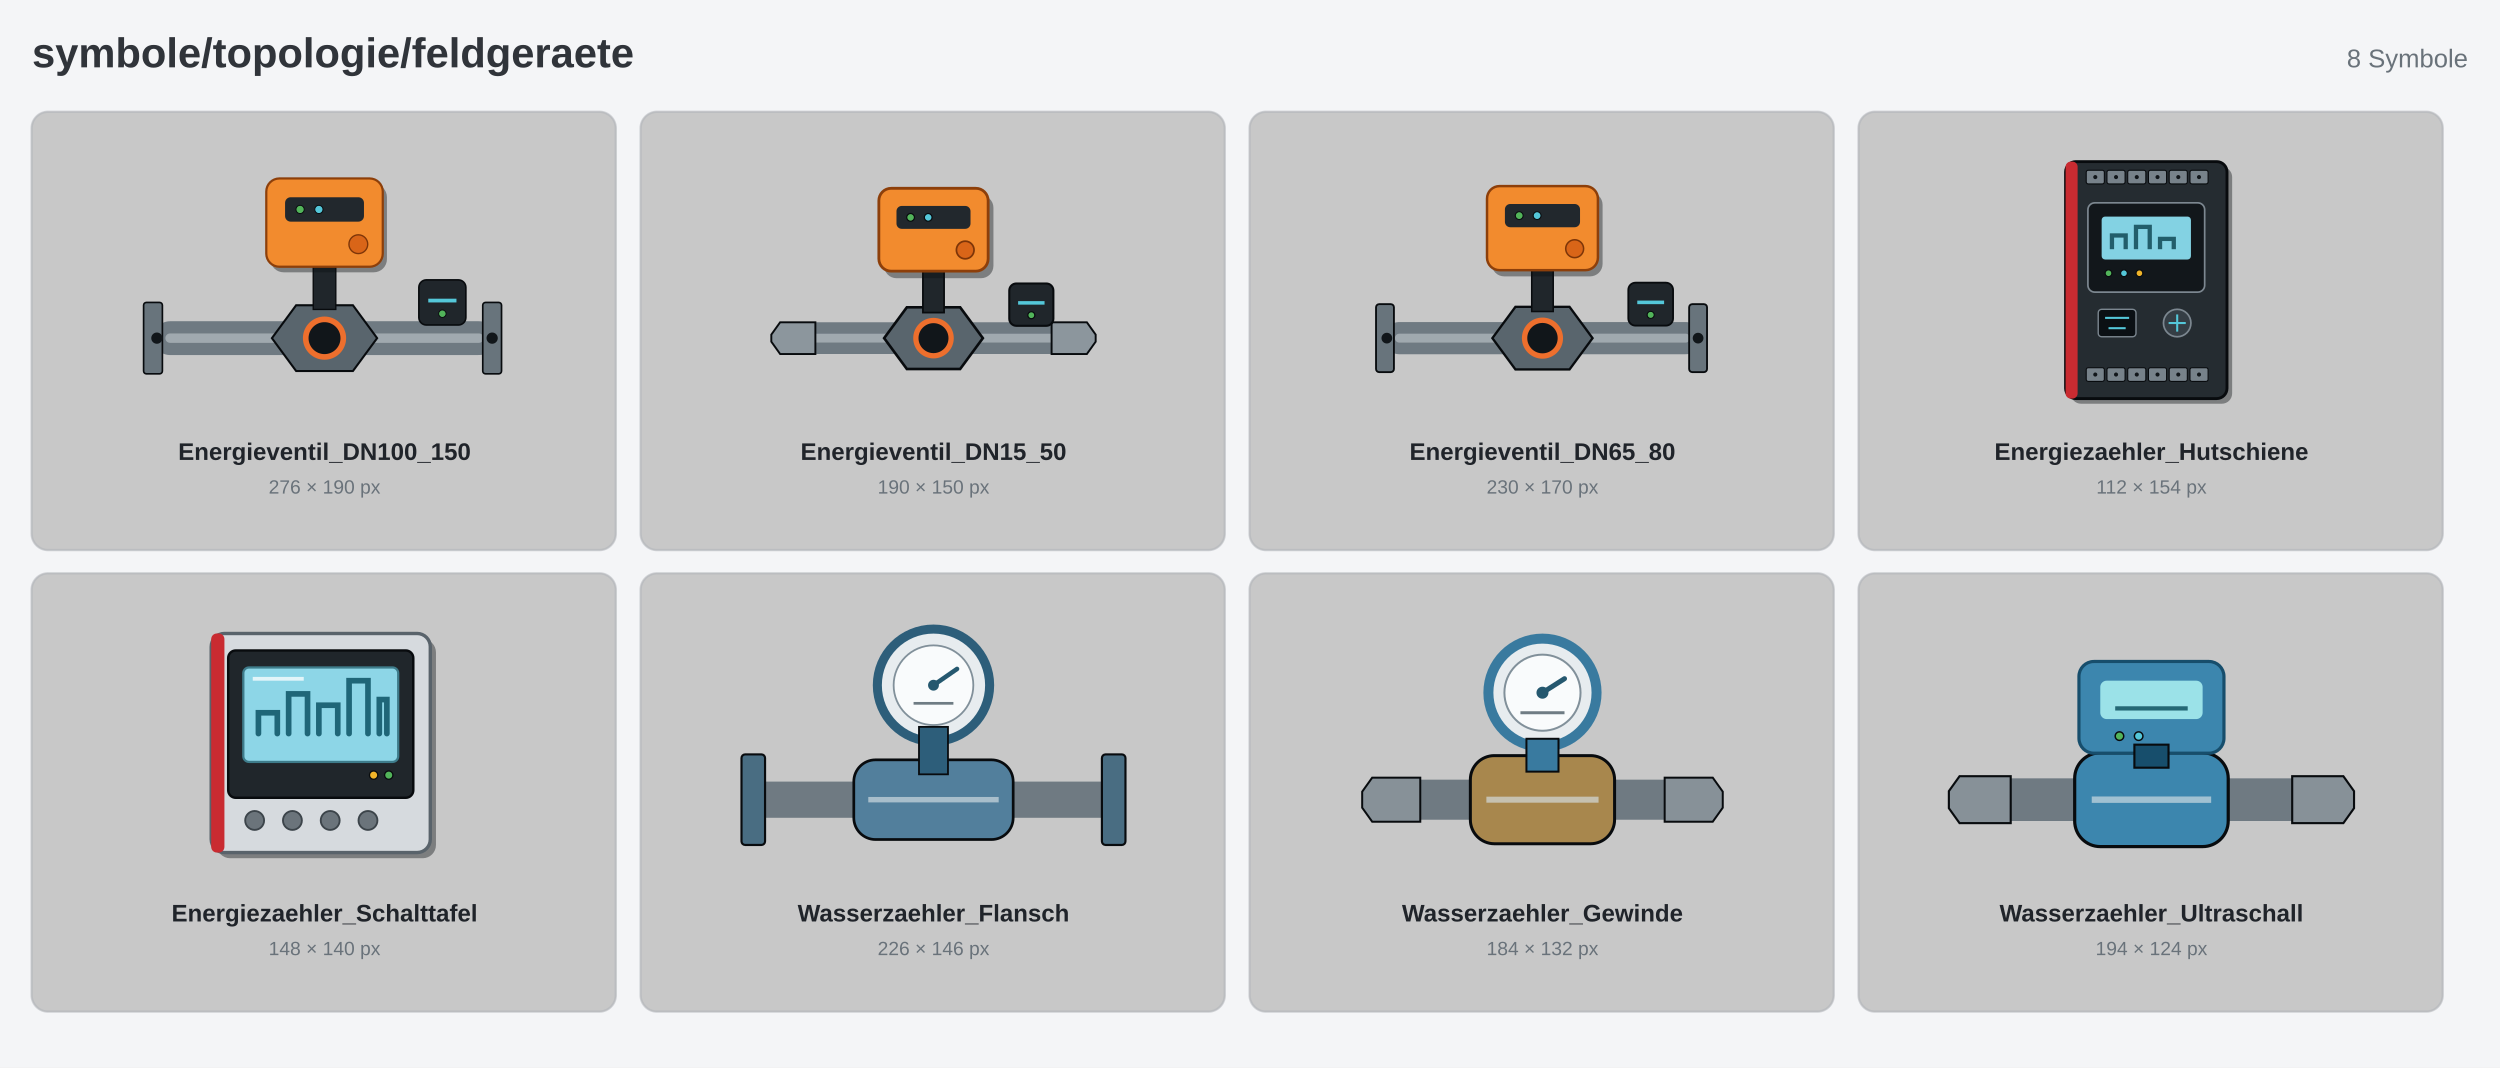
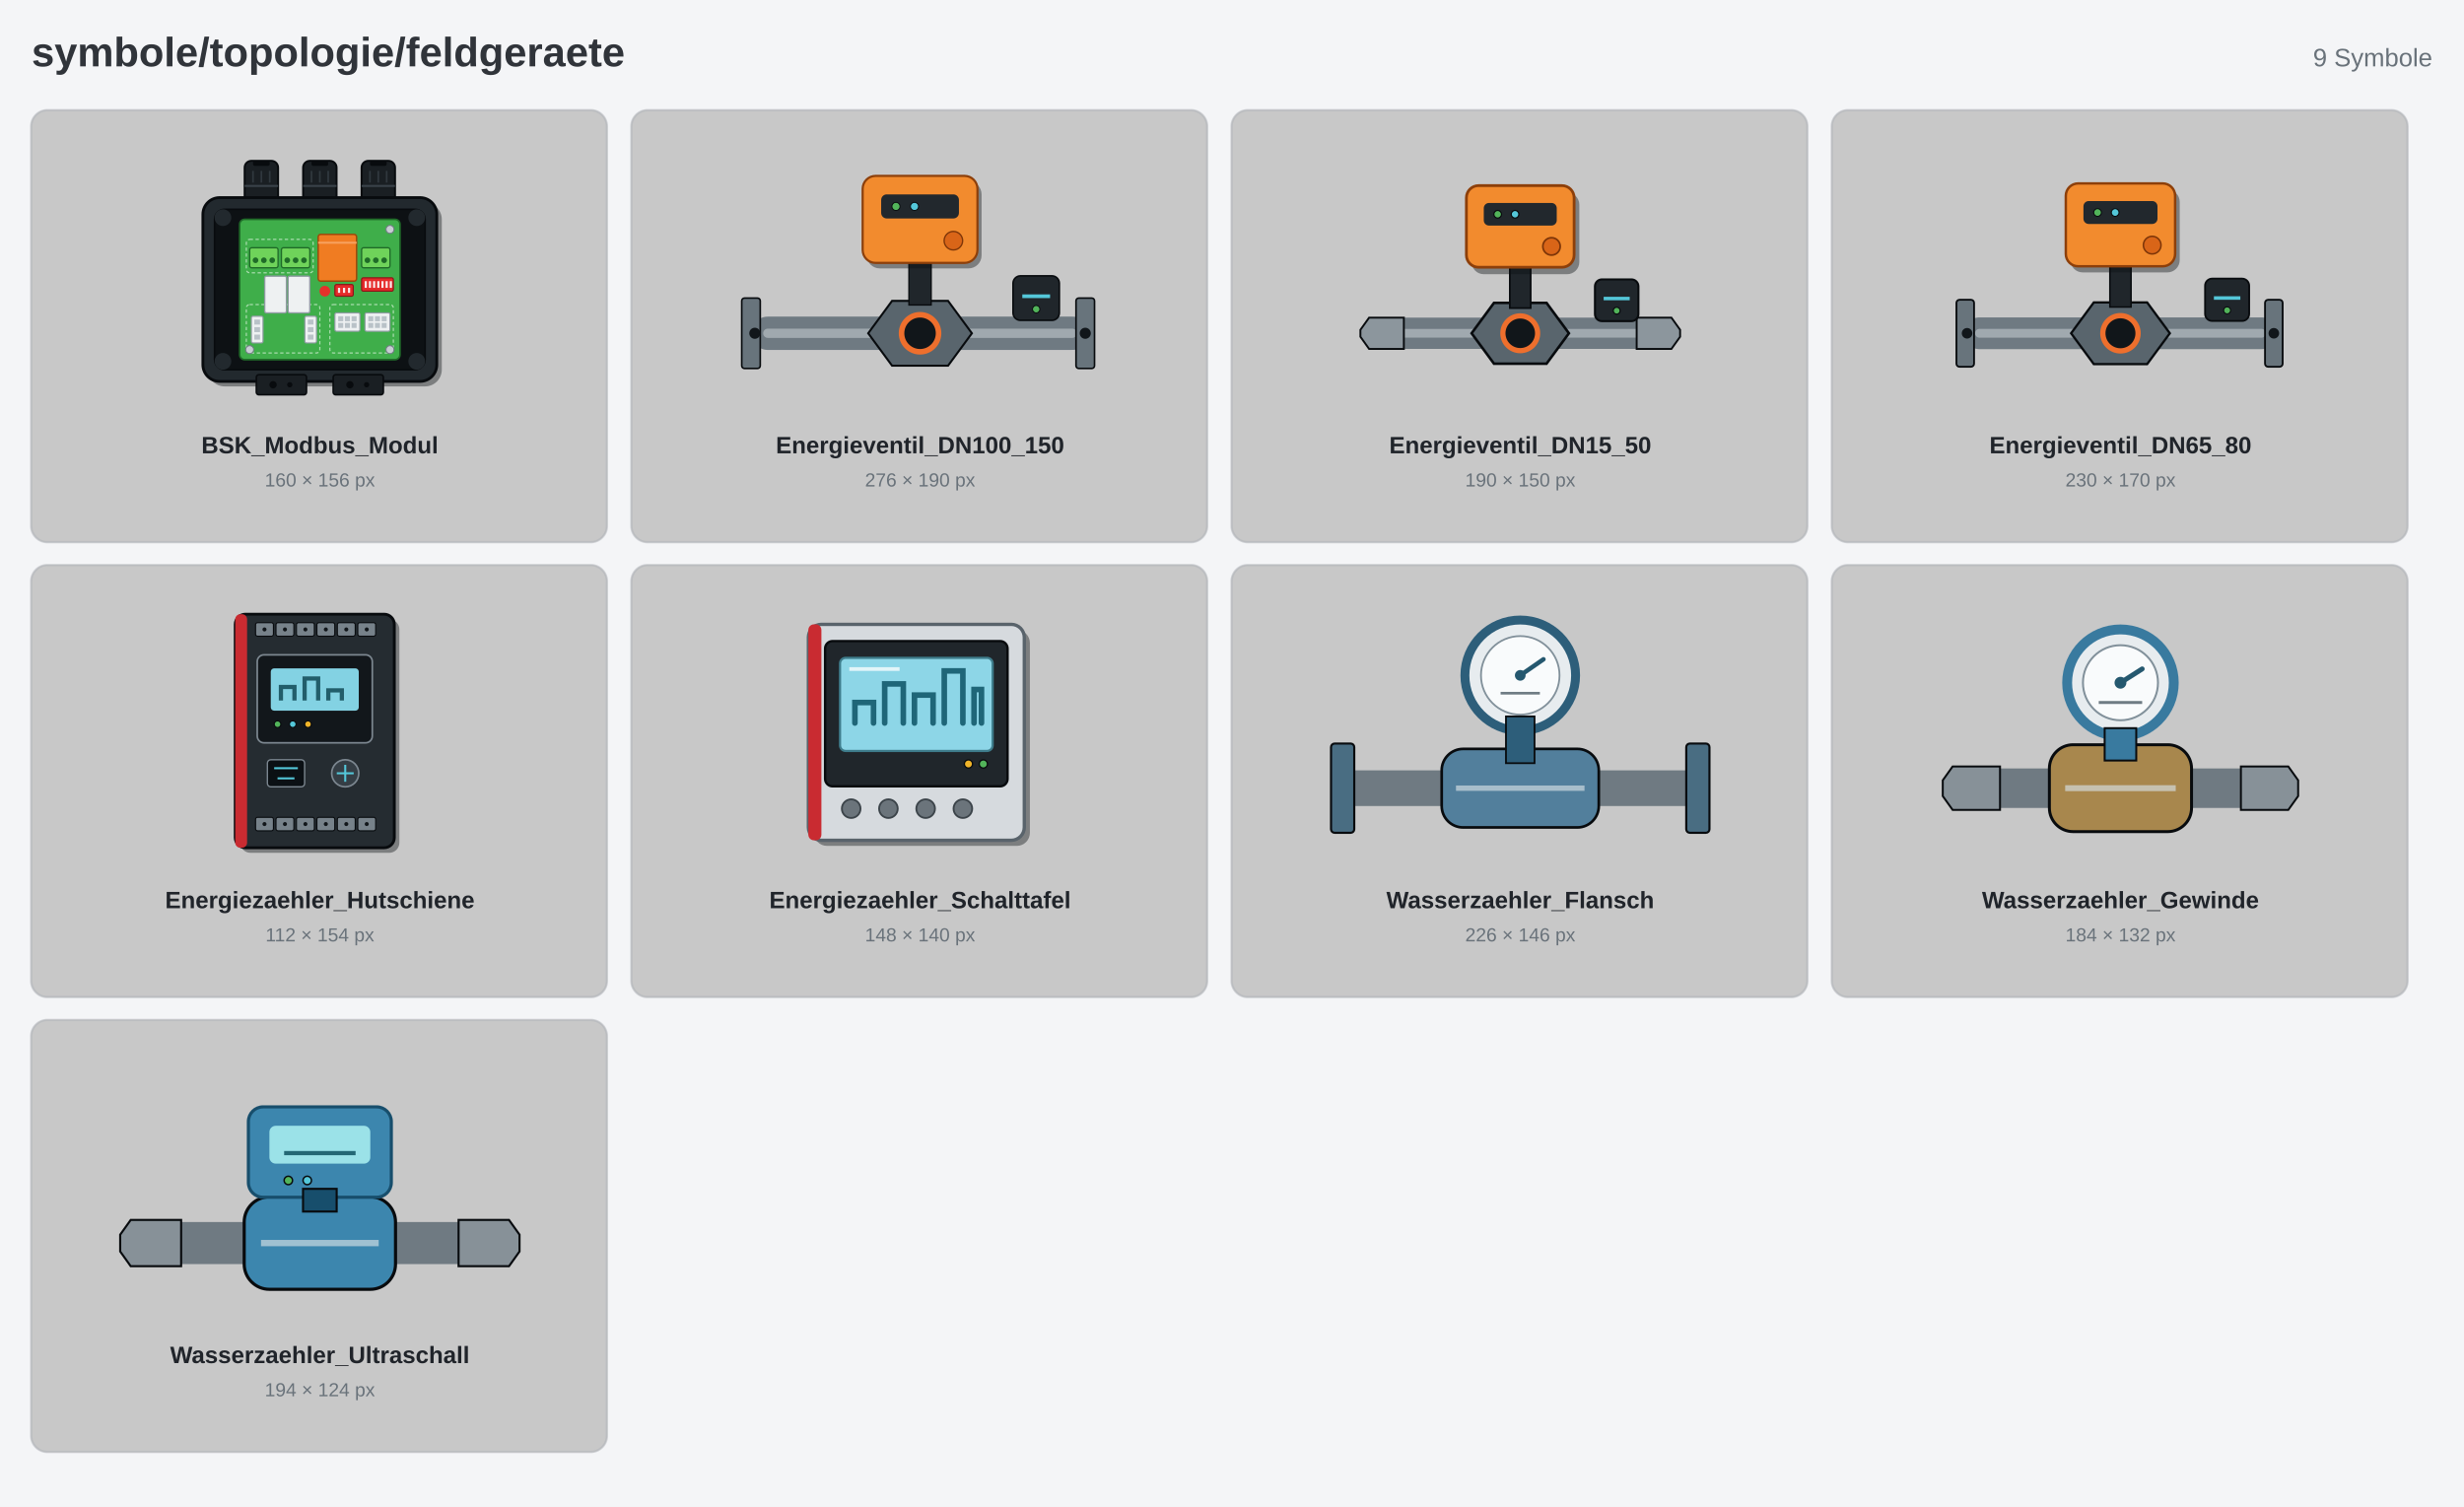
- <svg xmlns="http://www.w3.org/2000/svg" width="1560" height="666" viewBox="0 0 1560 666">
+ <svg xmlns="http://www.w3.org/2000/svg" width="1560" height="954" viewBox="0 0 1560 954">
  <style>text{font-family:Segoe UI, Arial, Helvetica, sans-serif}.name{font-size:15px;font-weight:700;fill:#20242A;text-anchor:middle}.mass{font-size:12px;fill:#69727A;text-anchor:middle}</style>
-   <rect width="1560" height="666" fill="#F4F5F7" />
+   <rect width="1560" height="954" fill="#F4F5F7" />
  <text x="20" y="42" font-size="26" font-weight="700" fill="#30343A">symbole/topologie/feldgeraete</text>
-   <text x="1540" y="42" font-size="16" fill="#69727A" text-anchor="end">8 Symbole</text>
-   <g id="Energieventil_DN100_150">
+   <text x="1540" y="42" font-size="16" fill="#69727A" text-anchor="end">9 Symbole</text>
+   <g id="BSK_Modbus_Modul">
    <rect x="19" y="69" width="366" height="275" rx="11" fill="#D1D3D7" />
    <rect x="20" y="70" width="364" height="273" rx="10" fill="#C8C8C8" stroke="#BBBDC0" />
-     <svg x="82.66" y="95.5" width="239.68" height="165" viewBox="0 0 276 190" overflow="hidden">
+     <svg x="117.88" y="95.5" width="169.23" height="165" viewBox="0 0 160 156" overflow="hidden">
      <g id="k0_device">
+         <g fill="#1a1f23" stroke="#080b0e" stroke-width="1.2">
+           <rect x="35" y="6" width="20" height="26" rx="4" />
+           <rect x="70" y="6" width="20" height="26" rx="4" />
+           <rect x="105" y="6" width="20" height="26" rx="4" />
+         </g>
+         <g fill="#080b0e">
+           <rect x="40" y="6" width="10" height="3" rx="1" />
+           <rect x="75" y="6" width="10" height="3" rx="1" />
+           <rect x="110" y="6" width="10" height="3" rx="1" />
+         </g>
+         <path d="M35 21h20M70 21h20M105 21h20" stroke="#3a434a" stroke-width="1.2" />
+         <path d="M40 12v7M45 12v7M50 12v7M75 12v7M80 12v7M85 12v7M110 12v7M115 12v7M120 12v7" stroke="#30383e" stroke-width="1" />
+         <rect x="13" y="31" width="140" height="110" rx="10" fill="#0a0e11" opacity="0.4" />
+         <rect x="10" y="28" width="140" height="110" rx="10" fill="#22292e" stroke="#080b0e" stroke-width="1.7" />
+         <rect x="17" y="35" width="126" height="96" rx="6" fill="#0d1114" stroke="#080b0e" stroke-width="1" />
+         <g fill="#22292e">
+           <circle cx="22" cy="40" r="5" />
+           <circle cx="138" cy="40" r="5" />
+           <circle cx="22" cy="126" r="5" />
+           <circle cx="138" cy="126" r="5" />
+         </g>
+         <g transform="translate(9 0)">
+           <rect x="23" y="41" width="96" height="84" rx="3" fill="#3fae4a" stroke="#1f6b28" stroke-width="1" />
+           <g fill="none" stroke="#d9f2db" stroke-width="0.7" stroke-dasharray="2 1.5" opacity="0.7">
+             <rect x="27" y="53" width="40" height="20" rx="2" />
+             <rect x="27" y="92" width="44" height="29" rx="2" />
+             <rect x="77" y="92" width="38" height="29" rx="2" />
+           </g>
+           <g fill="#c7ced3" stroke="#6f7a82" stroke-width="0.6">
+             <circle cx="113" cy="47" r="2.4" />
+             <circle cx="29" cy="119" r="2.4" />
+             <circle cx="113" cy="119" r="2.4" />
+           </g>
+           <g stroke="#1f6b28" stroke-width="0.8">
+             <rect x="29" y="58" width="17" height="12" rx="1.2" fill="#6fd35a" />
+             <rect x="48" y="58" width="17" height="12" rx="1.2" fill="#6fd35a" />
+             <rect x="96" y="58" width="17" height="12" rx="1.2" fill="#6fd35a" />
+           </g>
+           <g fill="#1f6b28">
+             <circle cx="32.5" cy="65.5" r="1.7" />
+             <circle cx="37.5" cy="65.5" r="1.7" />
+             <circle cx="42.5" cy="65.5" r="1.7" />
+             <circle cx="51.5" cy="65.5" r="1.7" />
+             <circle cx="56.5" cy="65.5" r="1.7" />
+             <circle cx="61.5" cy="65.5" r="1.7" />
+             <circle cx="99.5" cy="65.5" r="1.7" />
+             <circle cx="104.5" cy="65.5" r="1.7" />
+             <circle cx="109.5" cy="65.5" r="1.7" />
+           </g>
+           <rect x="70" y="50" width="23" height="28" rx="1.5" fill="#f07c22" stroke="#9a4a0c" stroke-width="0.9" />
+           <path d="M70 55h23" stroke="#f7a15e" stroke-width="1.2" />
+           <g fill="#eef1f2" stroke="#8f9aa2" stroke-width="0.8">
+             <rect x="38" y="75" width="13" height="22" rx="1" />
+             <rect x="52" y="75" width="13" height="22" rx="1" />
+           </g>
+           <rect x="96" y="76" width="19" height="8" rx="1" fill="#e52a2a" stroke="#8c1418" stroke-width="0.7" />
+           <path d="M98.5 78v4M101 78v4M103.5 78v4M106 78v4M108.5 78v4M111 78v4M113.5 78v4" stroke="#fbe9e9" stroke-width="1.3" />
+           <rect x="80" y="80" width="11" height="7" rx="1" fill="#e52a2a" stroke="#8c1418" stroke-width="0.7" />
+           <path d="M82.5 82v3M85.5 82v3M88.5 82v3" stroke="#fbe9e9" stroke-width="1.3" />
+           <circle cx="74" cy="84" r="3.2" fill="#e4312b" />
+           <g fill="#eef1f2" stroke="#8f9aa2" stroke-width="0.7">
+             <rect x="30" y="99" width="7" height="16" rx="1" />
+             <rect x="62" y="99" width="7" height="16" rx="1" />
+             <rect x="80" y="97" width="15" height="11" rx="1" />
+             <rect x="98" y="97" width="15" height="11" rx="1" />
+           </g>
+           <g fill="#b9c2c8">
+             <rect x="31.8" y="101" width="3.4" height="3" />
+             <rect x="31.8" y="105.5" width="3.4" height="3" />
+             <rect x="31.8" y="110" width="3.4" height="3" />
+             <rect x="63.8" y="101" width="3.4" height="3" />
+             <rect x="63.8" y="105.5" width="3.4" height="3" />
+             <rect x="63.8" y="110" width="3.4" height="3" />
+             <rect x="82" y="99" width="3" height="3" />
+             <rect x="86" y="99" width="3" height="3" />
+             <rect x="90" y="99" width="3" height="3" />
+             <rect x="82" y="103" width="3" height="3" />
+             <rect x="86" y="103" width="3" height="3" />
+             <rect x="90" y="103" width="3" height="3" />
+             <rect x="100" y="99" width="3" height="3" />
+             <rect x="104" y="99" width="3" height="3" />
+             <rect x="108" y="99" width="3" height="3" />
+             <rect x="100" y="103" width="3" height="3" />
+             <rect x="104" y="103" width="3" height="3" />
+             <rect x="108" y="103" width="3" height="3" />
+           </g>
+         </g>
+         <g fill="#1a1f23" stroke="#080b0e" stroke-width="1">
+           <rect x="42" y="134" width="30" height="12" rx="1.5" />
+           <rect x="88" y="134" width="30" height="12" rx="1.5" />
+         </g>
+         <g fill="#080b0e">
+           <circle cx="52" cy="140" r="2.2" />
+           <circle cx="62" cy="140" r="1.6" />
+           <circle cx="98" cy="140" r="2.2" />
+           <circle cx="108" cy="140" r="1.6" />
+         </g>
+       </g>
+       <g id="k0_connection-anchors" fill="none" stroke="none">
+         <circle id="k0_anchor-left" cx="0" cy="83" r="1" />
+         <circle id="k0_anchor-right" cx="160" cy="83" r="1" />
+         <circle id="k0_anchor-top" cx="80" cy="0" r="1" />
+         <circle id="k0_anchor-bottom" cx="80" cy="156" r="1" />
+       </g>
+     </svg>
+     <text x="202.5" y="287" class="name">BSK_Modbus_Modul</text>
+     <text x="202.5" y="308" class="mass">160 × 156 px</text>
+   </g>
+   <g id="Energieventil_DN100_150">
+     <rect x="399" y="69" width="366" height="275" rx="11" fill="#D1D3D7" />
+     <rect x="400" y="70" width="364" height="273" rx="10" fill="#C8C8C8" stroke="#BBBDC0" />
+     <svg x="462.66" y="95.5" width="239.68" height="165" viewBox="0 0 276 190" overflow="hidden">
+       <g id="k1_device">
        <path d="M27 133H249" stroke="#6f7a82" stroke-width="24.3" stroke-linecap="round" />
        <path d="M27 133H249" stroke="#b5bdc2" stroke-width="6.75" stroke-linecap="round" opacity="0.7" />
        <rect x="8" y="107.35" width="13.5" height="51.3" rx="2" fill="#68747c" stroke="#080b0e" stroke-width="1.2" />
        <rect x="251.7" y="107.35" width="13.5" height="51.3" rx="2" fill="#68747c" stroke="#080b0e" stroke-width="1.2" />
        <circle cx="17.55" cy="133" r="4.05" fill="#11161a" />
        <circle cx="258.45" cy="133" r="4.05" fill="#11161a" />
        <path d="M100.2 133l17.388-23.625h40.824l17.388 23.625-17.388 23.625h-40.824z" fill="#59656d" stroke="#080b0e" stroke-width="1.5" />
        <circle cx="138" cy="133" r="13.5" fill="#11161a" stroke="#ee6f2d" stroke-width="4.05" />
        <rect x="129.9" y="79.7" width="16.2" height="32.675" fill="#20262b" stroke="#080b0e" stroke-width="1" />
        <rect x="99.15" y="22.25" width="83.7" height="63.45" rx="9.45" fill="#0a0e11" opacity="0.4" />
        <rect x="96.15" y="18.25" width="83.7" height="63.45" rx="9.45" fill="#f28b2e" stroke="#8d3f0a" stroke-width="1.6" />
        <rect x="109.65" y="31.75" width="56.7" height="17.55" rx="4.05" fill="#22282d" />
        <circle cx="120.45" cy="40.525" r="2.97" fill="#52b45a" stroke="#080b0e" stroke-width="0.7" />
        <circle cx="133.95" cy="40.525" r="2.97" fill="#54c7d9" stroke="#080b0e" stroke-width="0.7" />
        <circle cx="162.3" cy="65.5" r="6.75" fill="#d96518" stroke="#7d3508" stroke-width="1" />
        <rect x="205.8" y="91.15" width="33.75" height="32.4" rx="5.4" fill="#20262b" stroke="#080b0e" stroke-width="1.2" />
        <path d="M212.55 106h20.25" stroke="#54c7d9" stroke-width="2.7" />
        <circle cx="222.675" cy="115.45" r="2.7" fill="#52b45a" stroke="#080b0e" stroke-width="0.7" />
      </g>
-       <g id="k0_connection-anchors" fill="none" stroke="none">
-         <circle id="k0_anchor-left" cx="0" cy="133" r="1" />
-         <circle id="k0_anchor-right" cx="276" cy="133" r="1" />
-         <circle id="k0_anchor-top" cx="138" cy="0" r="1" />
-         <circle id="k0_anchor-bottom" cx="138" cy="190" r="1" />
-       </g>
-     </svg>
-     <text x="202.5" y="287" class="name">Energieventil_DN100_150</text>
-     <text x="202.5" y="308" class="mass">276 × 190 px</text>
+       <g id="k1_connection-anchors" fill="none" stroke="none">
+         <circle id="k1_anchor-left" cx="0" cy="133" r="1" />
+         <circle id="k1_anchor-right" cx="276" cy="133" r="1" />
+         <circle id="k1_anchor-top" cx="138" cy="0" r="1" />
+         <circle id="k1_anchor-bottom" cx="138" cy="190" r="1" />
+       </g>
+     </svg>
+     <text x="582.5" y="287" class="name">Energieventil_DN100_150</text>
+     <text x="582.5" y="308" class="mass">276 × 190 px</text>
  </g>
  <g id="Energieventil_DN15_50">
-     <rect x="399" y="69" width="366" height="275" rx="11" fill="#D1D3D7" />
-     <rect x="400" y="70" width="364" height="273" rx="10" fill="#C8C8C8" stroke="#BBBDC0" />
-     <svg x="478" y="95.5" width="209" height="165" viewBox="0 0 190 150" overflow="hidden">
-       <g id="k1_device">
+     <rect x="779" y="69" width="366" height="275" rx="11" fill="#D1D3D7" />
+     <rect x="780" y="70" width="364" height="273" rx="10" fill="#C8C8C8" stroke="#BBBDC0" />
+     <svg x="858" y="95.5" width="209" height="165" viewBox="0 0 190 150" overflow="hidden">
+       <g id="k2_device">
        <path d="M20 105H170" stroke="#6f7a82" stroke-width="18" stroke-linecap="round" />
        <path d="M20 105H170" stroke="#b5bdc2" stroke-width="5" stroke-linecap="round" opacity="0.7" />
        <path d="M8 96h20v18H8l-5-7v-4z" fill="#8c969d" stroke="#080b0e" stroke-width="1.1" />
        <path d="M182 96h-20v18h20l5-7v-4z" fill="#8c969d" stroke="#080b0e" stroke-width="1.1" />
        <path d="M67 105l12.88-17.5h30.24l12.88 17.5-12.88 17.5h-30.24z" fill="#59656d" stroke="#080b0e" stroke-width="1.5" />
        <circle cx="95" cy="105" r="10" fill="#11161a" stroke="#ee6f2d" stroke-width="3" />
        <rect x="89" y="65" width="12" height="25.5" fill="#20262b" stroke="#080b0e" stroke-width="1" />
        <rect x="67" y="24" width="62" height="47" rx="7" fill="#0a0e11" opacity="0.4" />
        <rect x="64" y="20" width="62" height="47" rx="7" fill="#f28b2e" stroke="#8d3f0a" stroke-width="1.6" />
        <rect x="74" y="30" width="42" height="13" rx="3" fill="#22282d" />
        <circle cx="82" cy="36.5" r="2.2" fill="#52b45a" stroke="#080b0e" stroke-width="0.7" />
        <circle cx="92" cy="36.5" r="2.2" fill="#54c7d9" stroke="#080b0e" stroke-width="0.7" />
        <circle cx="113" cy="55" r="5" fill="#d96518" stroke="#7d3508" stroke-width="1" />
        <rect x="138" y="74" width="25" height="24" rx="4" fill="#20262b" stroke="#080b0e" stroke-width="1.2" />
        <path d="M143 85h15" stroke="#54c7d9" stroke-width="2" />
        <circle cx="150.5" cy="92" r="2" fill="#52b45a" stroke="#080b0e" stroke-width="0.7" />
      </g>
-       <g id="k1_connection-anchors" fill="none" stroke="none">
-         <circle id="k1_anchor-left" cx="0" cy="105" r="1" />
-         <circle id="k1_anchor-right" cx="190" cy="105" r="1" />
-         <circle id="k1_anchor-top" cx="95" cy="0" r="1" />
-         <circle id="k1_anchor-bottom" cx="95" cy="150" r="1" />
-       </g>
-     </svg>
-     <text x="582.5" y="287" class="name">Energieventil_DN15_50</text>
-     <text x="582.5" y="308" class="mass">190 × 150 px</text>
+       <g id="k2_connection-anchors" fill="none" stroke="none">
+         <circle id="k2_anchor-left" cx="0" cy="105" r="1" />
+         <circle id="k2_anchor-right" cx="190" cy="105" r="1" />
+         <circle id="k2_anchor-top" cx="95" cy="0" r="1" />
+         <circle id="k2_anchor-bottom" cx="95" cy="150" r="1" />
+       </g>
+     </svg>
+     <text x="962.5" y="287" class="name">Energieventil_DN15_50</text>
+     <text x="962.5" y="308" class="mass">190 × 150 px</text>
  </g>
  <g id="Energieventil_DN65_80">
-     <rect x="779" y="69" width="366" height="275" rx="11" fill="#D1D3D7" />
-     <rect x="780" y="70" width="364" height="273" rx="10" fill="#C8C8C8" stroke="#BBBDC0" />
-     <svg x="850.88" y="95.5" width="223.24" height="165" viewBox="0 0 230 170" overflow="hidden">
-       <g id="k2_device">
+     <rect x="1159" y="69" width="366" height="275" rx="11" fill="#D1D3D7" />
+     <rect x="1160" y="70" width="364" height="273" rx="10" fill="#C8C8C8" stroke="#BBBDC0" />
+     <svg x="1230.88" y="95.5" width="223.24" height="165" viewBox="0 0 230 170" overflow="hidden">
+       <g id="k3_device">
        <path d="M23 119H207" stroke="#6f7a82" stroke-width="20.7" stroke-linecap="round" />
        <path d="M23 119H207" stroke="#b5bdc2" stroke-width="5.75" stroke-linecap="round" opacity="0.7" />
        <rect x="8" y="97.15" width="11.5" height="43.7" rx="2" fill="#68747c" stroke="#080b0e" stroke-width="1.2" />
        <rect x="209.3" y="97.15" width="11.5" height="43.7" rx="2" fill="#68747c" stroke="#080b0e" stroke-width="1.2" />
        <circle cx="14.95" cy="119" r="3.45" fill="#11161a" />
        <circle cx="215.05" cy="119" r="3.45" fill="#11161a" />
        <path d="M82.8 119l14.812-20.125h34.776l14.812 20.125-14.812 20.125h-34.776z" fill="#59656d" stroke="#080b0e" stroke-width="1.5" />
        <circle cx="115" cy="119" r="11.5" fill="#11161a" stroke="#ee6f2d" stroke-width="3.45" />
        <rect x="108.1" y="73.3" width="13.8" height="28.575" fill="#20262b" stroke="#080b0e" stroke-width="1" />
        <rect x="82.35" y="25.25" width="71.3" height="54.05" rx="8.05" fill="#0a0e11" opacity="0.4" />
        <rect x="79.35" y="21.25" width="71.3" height="54.05" rx="8.05" fill="#f28b2e" stroke="#8d3f0a" stroke-width="1.6" />
        <rect x="90.85" y="32.75" width="48.3" height="14.95" rx="3.45" fill="#22282d" />
        <circle cx="100.05" cy="40.225" r="2.53" fill="#52b45a" stroke="#080b0e" stroke-width="0.7" />
        <circle cx="111.55" cy="40.225" r="2.53" fill="#54c7d9" stroke="#080b0e" stroke-width="0.7" />
        <circle cx="135.7" cy="61.5" r="5.75" fill="#d96518" stroke="#7d3508" stroke-width="1" />
        <rect x="170.2" y="83.35" width="28.75" height="27.6" rx="4.6" fill="#20262b" stroke="#080b0e" stroke-width="1.2" />
        <path d="M175.95 96h17.25" stroke="#54c7d9" stroke-width="2.3" />
        <circle cx="184.575" cy="104.05" r="2.3" fill="#52b45a" stroke="#080b0e" stroke-width="0.7" />
      </g>
-       <g id="k2_connection-anchors" fill="none" stroke="none">
-         <circle id="k2_anchor-left" cx="0" cy="119" r="1" />
-         <circle id="k2_anchor-right" cx="230" cy="119" r="1" />
-         <circle id="k2_anchor-top" cx="115" cy="0" r="1" />
-         <circle id="k2_anchor-bottom" cx="115" cy="170" r="1" />
-       </g>
-     </svg>
-     <text x="962.5" y="287" class="name">Energieventil_DN65_80</text>
-     <text x="962.5" y="308" class="mass">230 × 170 px</text>
+       <g id="k3_connection-anchors" fill="none" stroke="none">
+         <circle id="k3_anchor-left" cx="0" cy="119" r="1" />
+         <circle id="k3_anchor-right" cx="230" cy="119" r="1" />
+         <circle id="k3_anchor-top" cx="115" cy="0" r="1" />
+         <circle id="k3_anchor-bottom" cx="115" cy="170" r="1" />
+       </g>
+     </svg>
+     <text x="1342.5" y="287" class="name">Energieventil_DN65_80</text>
+     <text x="1342.5" y="308" class="mass">230 × 170 px</text>
  </g>
  <g id="Energiezaehler_Hutschiene">
-     <rect x="1159" y="69" width="366" height="275" rx="11" fill="#D1D3D7" />
-     <rect x="1160" y="70" width="364" height="273" rx="10" fill="#C8C8C8" stroke="#BBBDC0" />
-     <svg x="1282.5" y="95.5" width="120" height="165" viewBox="0 0 112 154" overflow="hidden">
-       <g id="k3_device">
+     <rect x="19" y="357" width="366" height="275" rx="11" fill="#D1D3D7" />
+     <rect x="20" y="358" width="364" height="273" rx="10" fill="#C8C8C8" stroke="#BBBDC0" />
+     <svg x="142.5" y="383.5" width="120" height="165" viewBox="0 0 112 154" overflow="hidden">
+       <g id="k4_device">
        <rect x="9" y="8" width="94" height="138" rx="6" fill="#0a0e11" opacity="0.4" />
        <rect x="6" y="5" width="94" height="138" rx="6" fill="#252c31" stroke="#080b0e" stroke-width="1.7" />
        <rect x="6" y="5" width="7" height="138" rx="3" fill="#c92b31" />
        <rect x="18.00" y="10" width="10.58" height="8" rx="1.2" fill="#77828a" stroke="#080b0e" stroke-width="0.65" />
        <circle cx="23.29" cy="14" r="1.2" fill="#11161a" />
        <rect x="30.08" y="10" width="10.58" height="8" rx="1.2" fill="#77828a" stroke="#080b0e" stroke-width="0.65" />
        <circle cx="35.38" cy="14" r="1.2" fill="#11161a" />
        <rect x="42.17" y="10" width="10.58" height="8" rx="1.2" fill="#77828a" stroke="#080b0e" stroke-width="0.65" />
        <circle cx="47.46" cy="14" r="1.2" fill="#11161a" />
        <rect x="54.25" y="10" width="10.58" height="8" rx="1.2" fill="#77828a" stroke="#080b0e" stroke-width="0.65" />
        <circle cx="59.54" cy="14" r="1.2" fill="#11161a" />
        <rect x="66.33" y="10" width="10.58" height="8" rx="1.2" fill="#77828a" stroke="#080b0e" stroke-width="0.65" />
        <circle cx="71.63" cy="14" r="1.2" fill="#11161a" />
        <rect x="78.42" y="10" width="10.58" height="8" rx="1.2" fill="#77828a" stroke="#080b0e" stroke-width="0.65" />
        <circle cx="83.71" cy="14" r="1.2" fill="#11161a" />
        <rect x="18.00" y="125" width="10.58" height="8" rx="1.2" fill="#77828a" stroke="#080b0e" stroke-width="0.65" />
        <circle cx="23.29" cy="129" r="1.2" fill="#11161a" />
        <rect x="30.08" y="125" width="10.58" height="8" rx="1.2" fill="#77828a" stroke="#080b0e" stroke-width="0.65" />
        <circle cx="35.38" cy="129" r="1.2" fill="#11161a" />
        <rect x="42.17" y="125" width="10.58" height="8" rx="1.2" fill="#77828a" stroke="#080b0e" stroke-width="0.65" />
        <circle cx="47.46" cy="129" r="1.2" fill="#11161a" />
        <rect x="54.25" y="125" width="10.58" height="8" rx="1.2" fill="#77828a" stroke="#080b0e" stroke-width="0.65" />
        <circle cx="59.54" cy="129" r="1.2" fill="#11161a" />
        <rect x="66.33" y="125" width="10.58" height="8" rx="1.2" fill="#77828a" stroke="#080b0e" stroke-width="0.65" />
        <circle cx="71.63" cy="129" r="1.2" fill="#11161a" />
        <rect x="78.42" y="125" width="10.58" height="8" rx="1.2" fill="#77828a" stroke="#080b0e" stroke-width="0.65" />
        <circle cx="83.71" cy="129" r="1.2" fill="#11161a" />
        <rect x="19" y="29" width="68" height="52" rx="4" fill="#12171b" stroke="#7c8790" stroke-width="1" />
        <rect x="27" y="37" width="52" height="25" rx="2" fill="#83d2e3" />
        <path d="M33 56v-8h8v8M47 56V43h8v13M61 56v-6h8v6" fill="none" stroke="#225e6b" stroke-width="2.5" />
        <circle cx="31" cy="70" r="2" fill="#52b45a" stroke="#080b0e" stroke-width="0.7" />
        <circle cx="40" cy="70" r="2" fill="#54c7d9" stroke="#080b0e" stroke-width="0.7" />
        <circle cx="49" cy="70" r="2" fill="#f0b429" stroke="#080b0e" stroke-width="0.7" />
        <rect x="25" y="91" width="22" height="16" rx="2" fill="#0b1014" stroke="#7c8790" stroke-width="0.8" />
        <path d="M29 96h14M31 102h10" stroke="#54c7d9" stroke-width="1.2" />
        <circle cx="71" cy="99" r="8" fill="#353e45" stroke="#7c8790" stroke-width="1" />
        <path d="M66 99h10M71 94v10" stroke="#54c7d9" stroke-width="1.2" />
      </g>
-       <g id="k3_connection-anchors" fill="none" stroke="none">
-         <circle id="k3_anchor-left" cx="0" cy="77" r="1" />
-         <circle id="k3_anchor-right" cx="112" cy="77" r="1" />
-         <circle id="k3_anchor-top" cx="56" cy="0" r="1" />
-         <circle id="k3_anchor-bottom" cx="56" cy="154" r="1" />
-       </g>
-     </svg>
-     <text x="1342.5" y="287" class="name">Energiezaehler_Hutschiene</text>
-     <text x="1342.5" y="308" class="mass">112 × 154 px</text>
+       <g id="k4_connection-anchors" fill="none" stroke="none">
+         <circle id="k4_anchor-left" cx="0" cy="77" r="1" />
+         <circle id="k4_anchor-right" cx="112" cy="77" r="1" />
+         <circle id="k4_anchor-top" cx="56" cy="0" r="1" />
+         <circle id="k4_anchor-bottom" cx="56" cy="154" r="1" />
+       </g>
+     </svg>
+     <text x="202.5" y="575" class="name">Energiezaehler_Hutschiene</text>
+     <text x="202.5" y="596" class="mass">112 × 154 px</text>
  </g>
  <g id="Energiezaehler_Schalttafel">
-     <rect x="19" y="357" width="366" height="275" rx="11" fill="#D1D3D7" />
-     <rect x="20" y="358" width="364" height="273" rx="10" fill="#C8C8C8" stroke="#BBBDC0" />
-     <svg x="115.29" y="383.5" width="174.43" height="165" viewBox="0 0 148 140" overflow="hidden">
-       <g id="k4_device">
+     <rect x="399" y="357" width="366" height="275" rx="11" fill="#D1D3D7" />
+     <rect x="400" y="358" width="364" height="273" rx="10" fill="#C8C8C8" stroke="#BBBDC0" />
+     <svg x="495.29" y="383.5" width="174.43" height="165" viewBox="0 0 148 140" overflow="hidden">
+       <g id="k5_device">
        <rect x="17" y="13" width="116" height="116" rx="7" fill="#0a0e11" opacity="0.4" />
        <rect x="14" y="10" width="116" height="116" rx="7" fill="#d6dade" stroke="#59636b" stroke-width="1.8" />
        <rect x="23" y="19" width="98" height="78" rx="4" fill="#20262b" stroke="#080b0e" stroke-width="1.3" />
        <rect x="31" y="28" width="82" height="50" rx="3" fill="#8dd6e7" stroke="#3e7c8b" stroke-width="1.2" />
        <path d="M39 63V52h10v11M55 63V42h10v21M71 63V48h10v15M87 63V35h10v28M103 63V45h4v18" fill="none" stroke="#1f6678" stroke-width="3" stroke-linecap="round" />
        <path d="M36 34h27" stroke="#ffffff" stroke-width="2" opacity="0.75" />
        <circle cx="108" cy="85" r="2.2" fill="#52b45a" stroke="#080b0e" stroke-width="0.7" />
        <circle cx="100" cy="85" r="2.2" fill="#f0b429" stroke="#080b0e" stroke-width="0.7" />
        <circle cx="37" cy="109" r="5" fill="#6b747b" stroke="#3c444a" stroke-width="1" />
        <circle cx="57" cy="109" r="5" fill="#6b747b" stroke="#3c444a" stroke-width="1" />
        <circle cx="77" cy="109" r="5" fill="#6b747b" stroke="#3c444a" stroke-width="1" />
        <circle cx="97" cy="109" r="5" fill="#6b747b" stroke="#3c444a" stroke-width="1" />
        <rect x="14" y="10" width="7" height="116" rx="3" fill="#c92b31" />
      </g>
-       <g id="k4_connection-anchors" fill="none" stroke="none">
-         <circle id="k4_anchor-left" cx="0" cy="70" r="1" />
-         <circle id="k4_anchor-right" cx="148" cy="70" r="1" />
-         <circle id="k4_anchor-top" cx="74" cy="0" r="1" />
-         <circle id="k4_anchor-bottom" cx="74" cy="140" r="1" />
-       </g>
-     </svg>
-     <text x="202.5" y="575" class="name">Energiezaehler_Schalttafel</text>
-     <text x="202.5" y="596" class="mass">148 × 140 px</text>
+       <g id="k5_connection-anchors" fill="none" stroke="none">
+         <circle id="k5_anchor-left" cx="0" cy="70" r="1" />
+         <circle id="k5_anchor-right" cx="148" cy="70" r="1" />
+         <circle id="k5_anchor-top" cx="74" cy="0" r="1" />
+         <circle id="k5_anchor-bottom" cx="74" cy="140" r="1" />
+       </g>
+     </svg>
+     <text x="582.5" y="575" class="name">Energiezaehler_Schalttafel</text>
+     <text x="582.5" y="596" class="mass">148 × 140 px</text>
  </g>
  <g id="Wasserzaehler_Flansch">
-     <rect x="399" y="357" width="366" height="275" rx="11" fill="#D1D3D7" />
-     <rect x="400" y="358" width="364" height="273" rx="10" fill="#C8C8C8" stroke="#BBBDC0" />
-     <svg x="454.79" y="383.5" width="255.41" height="165" viewBox="0 0 226 146" overflow="hidden">
-       <g id="k5_device">
+     <rect x="779" y="357" width="366" height="275" rx="11" fill="#D1D3D7" />
+     <rect x="780" y="358" width="364" height="273" rx="10" fill="#C8C8C8" stroke="#BBBDC0" />
+     <svg x="834.79" y="383.5" width="255.41" height="165" viewBox="0 0 226 146" overflow="hidden">
+       <g id="k6_device">
        <path d="M20 102.2H206" stroke="#6f7a82" stroke-width="20" stroke-linecap="round" />
        <rect x="7" y="77.2" width="13" height="50" rx="2" fill="#496d82" stroke="#080b0e" stroke-width="1.2" />
        <rect x="206" y="77.2" width="13" height="50" rx="2" fill="#496d82" stroke="#080b0e" stroke-width="1.2" />
        <rect x="69" y="80.2" width="88" height="44" rx="12" fill="#527f9c" stroke="#080b0e" stroke-width="1.5" />
        <path d="M77 102.2h72" stroke="#d6e0e5" stroke-width="3" opacity="0.65" />
        <circle cx="113" cy="39" r="31" fill="#e7ecef" stroke="#2d5e7a" stroke-width="5" />
        <circle cx="113" cy="39" r="22" fill="#f9fbfc" stroke="#81909a" stroke-width="1" />
        <path d="M113 39l13-9" stroke="#25586f" stroke-width="2.5" stroke-linecap="round" />
        <circle cx="113" cy="39" r="3" fill="#25586f" />
        <path d="M102 49h22" stroke="#6f7c84" stroke-width="1.5" />
        <rect x="105" y="62" width="16" height="26.2" fill="#2d5e7a" stroke="#080b0e" stroke-width="1" />
      </g>
-       <g id="k5_connection-anchors" fill="none" stroke="none">
-         <circle id="k5_anchor-left" cx="0" cy="102.2" r="1" />
-         <circle id="k5_anchor-right" cx="226" cy="102.2" r="1" />
-         <circle id="k5_anchor-top" cx="113" cy="0" r="1" />
-         <circle id="k5_anchor-bottom" cx="113" cy="146" r="1" />
-       </g>
-     </svg>
-     <text x="582.5" y="575" class="name">Wasserzaehler_Flansch</text>
-     <text x="582.5" y="596" class="mass">226 × 146 px</text>
+       <g id="k6_connection-anchors" fill="none" stroke="none">
+         <circle id="k6_anchor-left" cx="0" cy="102.2" r="1" />
+         <circle id="k6_anchor-right" cx="226" cy="102.2" r="1" />
+         <circle id="k6_anchor-top" cx="113" cy="0" r="1" />
+         <circle id="k6_anchor-bottom" cx="113" cy="146" r="1" />
+       </g>
+     </svg>
+     <text x="962.5" y="575" class="name">Wasserzaehler_Flansch</text>
+     <text x="962.5" y="596" class="mass">226 × 146 px</text>
  </g>
  <g id="Wasserzaehler_Gewinde">
-     <rect x="779" y="357" width="366" height="275" rx="11" fill="#D1D3D7" />
-     <rect x="780" y="358" width="364" height="273" rx="10" fill="#C8C8C8" stroke="#BBBDC0" />
-     <svg x="847.5" y="383.5" width="230" height="165" viewBox="0 0 184 132" overflow="hidden">
-       <g id="k6_device">
+     <rect x="1159" y="357" width="366" height="275" rx="11" fill="#D1D3D7" />
+     <rect x="1160" y="358" width="364" height="273" rx="10" fill="#C8C8C8" stroke="#BBBDC0" />
+     <svg x="1227.5" y="383.5" width="230" height="165" viewBox="0 0 184 132" overflow="hidden">
+       <g id="k7_device">
        <path d="M20 92.4H164" stroke="#6f7a82" stroke-width="20" stroke-linecap="round" />
        <path d="M7 81.4h24v22H7l-5-7v-8z" fill="#879198" stroke="#080b0e" stroke-width="1" />
        <path d="M177 81.4h-24v22h24l5-7v-8z" fill="#879198" stroke="#080b0e" stroke-width="1" />
        <rect x="56" y="70.4" width="72" height="44" rx="12" fill="#a8874d" stroke="#080b0e" stroke-width="1.5" />
        <path d="M64 92.4h56" stroke="#d6e0e5" stroke-width="3" opacity="0.65" />
        <circle cx="92" cy="39" r="27" fill="#e7ecef" stroke="#397a9f" stroke-width="5" />
        <circle cx="92" cy="39" r="19" fill="#f9fbfc" stroke="#81909a" stroke-width="1" />
        <path d="M92 39l11-7" stroke="#25586f" stroke-width="2.5" stroke-linecap="round" />
        <circle cx="92" cy="39" r="3" fill="#25586f" />
        <path d="M81 49h22" stroke="#6f7c84" stroke-width="1.5" />
        <rect x="84" y="62" width="16" height="16.4" fill="#397a9f" stroke="#080b0e" stroke-width="1" />
      </g>
-       <g id="k6_connection-anchors" fill="none" stroke="none">
-         <circle id="k6_anchor-left" cx="0" cy="92.4" r="1" />
-         <circle id="k6_anchor-right" cx="184" cy="92.4" r="1" />
-         <circle id="k6_anchor-top" cx="92" cy="0" r="1" />
-         <circle id="k6_anchor-bottom" cx="92" cy="132" r="1" />
-       </g>
-     </svg>
-     <text x="962.5" y="575" class="name">Wasserzaehler_Gewinde</text>
-     <text x="962.5" y="596" class="mass">184 × 132 px</text>
+       <g id="k7_connection-anchors" fill="none" stroke="none">
+         <circle id="k7_anchor-left" cx="0" cy="92.4" r="1" />
+         <circle id="k7_anchor-right" cx="184" cy="92.4" r="1" />
+         <circle id="k7_anchor-top" cx="92" cy="0" r="1" />
+         <circle id="k7_anchor-bottom" cx="92" cy="132" r="1" />
+       </g>
+     </svg>
+     <text x="1342.5" y="575" class="name">Wasserzaehler_Gewinde</text>
+     <text x="1342.5" y="596" class="mass">184 × 132 px</text>
  </g>
  <g id="Wasserzaehler_Ultraschall">
-     <rect x="1159" y="357" width="366" height="275" rx="11" fill="#D1D3D7" />
-     <rect x="1160" y="358" width="364" height="273" rx="10" fill="#C8C8C8" stroke="#BBBDC0" />
-     <svg x="1213.43" y="383.5" width="258.15" height="165" viewBox="0 0 194 124" overflow="hidden">
-       <g id="k7_device">
+     <rect x="19" y="645" width="366" height="275" rx="11" fill="#D1D3D7" />
+     <rect x="20" y="646" width="364" height="273" rx="10" fill="#C8C8C8" stroke="#BBBDC0" />
+     <svg x="73.43" y="671.5" width="258.15" height="165" viewBox="0 0 194 124" overflow="hidden">
+       <g id="k8_device">
        <path d="M20 86.8H174" stroke="#6f7a82" stroke-width="20" stroke-linecap="round" />
        <path d="M7 75.8h24v22H7l-5-7v-8z" fill="#879198" stroke="#080b0e" stroke-width="1" />
        <path d="M187 75.8h-24v22h24l5-7v-8z" fill="#879198" stroke="#080b0e" stroke-width="1" />
        <rect x="61" y="64.8" width="72" height="44" rx="12" fill="#3c86ae" stroke="#080b0e" stroke-width="1.5" />
        <path d="M69 86.8h56" stroke="#d6e0e5" stroke-width="3" opacity="0.65" />
        <rect x="63" y="22" width="68" height="43" rx="7" fill="#3c86ae" stroke="#174e6c" stroke-width="1.5" />
        <rect x="73" y="31" width="48" height="18" rx="3" fill="#9be2e8" />
        <path d="M80 44h34" stroke="#246875" stroke-width="2" />
        <circle cx="82" cy="57" r="2" fill="#52b45a" stroke="#080b0e" stroke-width="0.7" />
        <circle cx="91" cy="57" r="2" fill="#54c7d9" stroke="#080b0e" stroke-width="0.7" />
        <rect x="89" y="61" width="16" height="10.8" fill="#174e6c" stroke="#080b0e" stroke-width="1" />
      </g>
-       <g id="k7_connection-anchors" fill="none" stroke="none">
-         <circle id="k7_anchor-left" cx="0" cy="86.8" r="1" />
-         <circle id="k7_anchor-right" cx="194" cy="86.8" r="1" />
-         <circle id="k7_anchor-top" cx="97" cy="0" r="1" />
-         <circle id="k7_anchor-bottom" cx="97" cy="124" r="1" />
-       </g>
-     </svg>
-     <text x="1342.5" y="575" class="name">Wasserzaehler_Ultraschall</text>
-     <text x="1342.5" y="596" class="mass">194 × 124 px</text>
+       <g id="k8_connection-anchors" fill="none" stroke="none">
+         <circle id="k8_anchor-left" cx="0" cy="86.8" r="1" />
+         <circle id="k8_anchor-right" cx="194" cy="86.8" r="1" />
+         <circle id="k8_anchor-top" cx="97" cy="0" r="1" />
+         <circle id="k8_anchor-bottom" cx="97" cy="124" r="1" />
+       </g>
+     </svg>
+     <text x="202.5" y="863" class="name">Wasserzaehler_Ultraschall</text>
+     <text x="202.5" y="884" class="mass">194 × 124 px</text>
  </g>
</svg>
